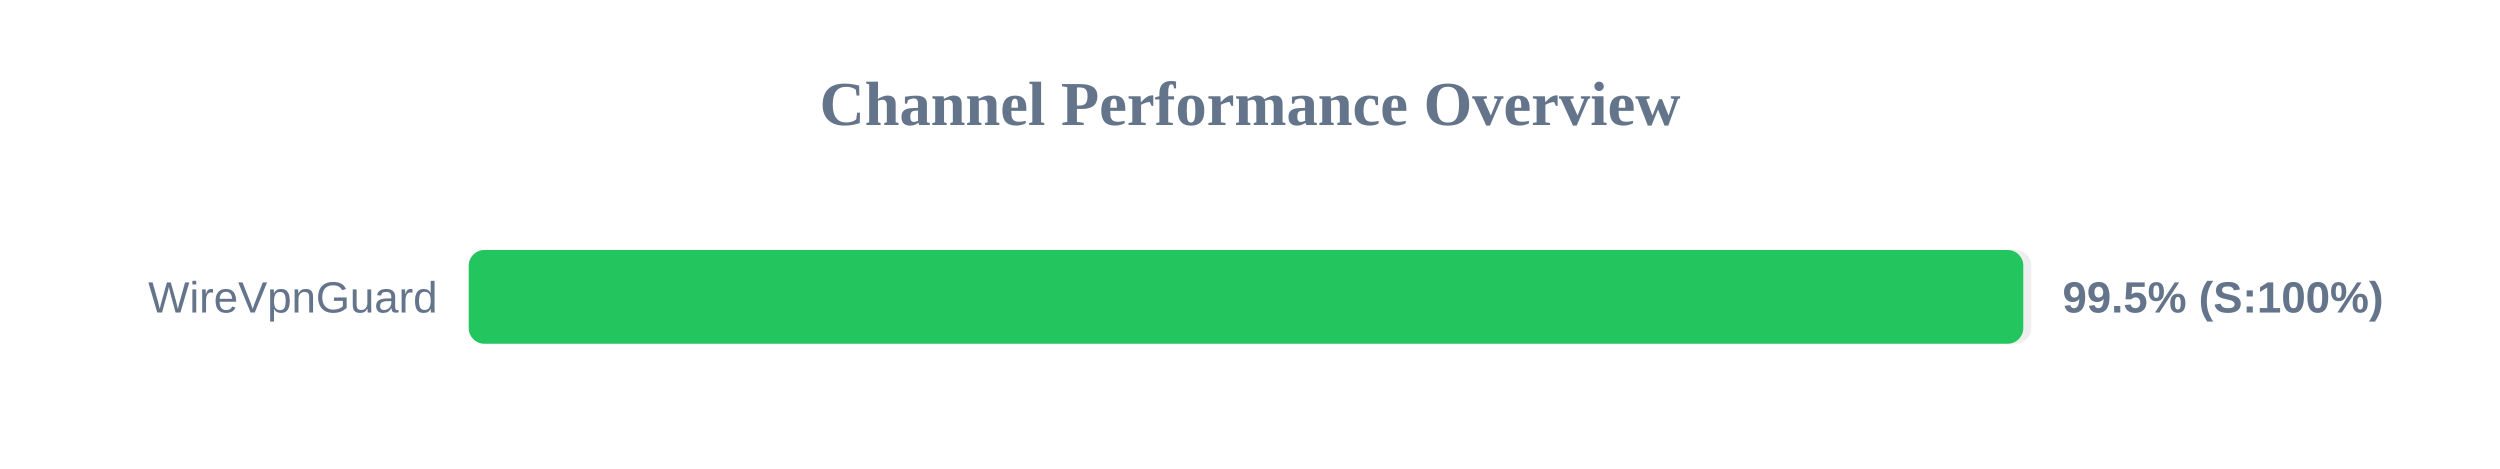
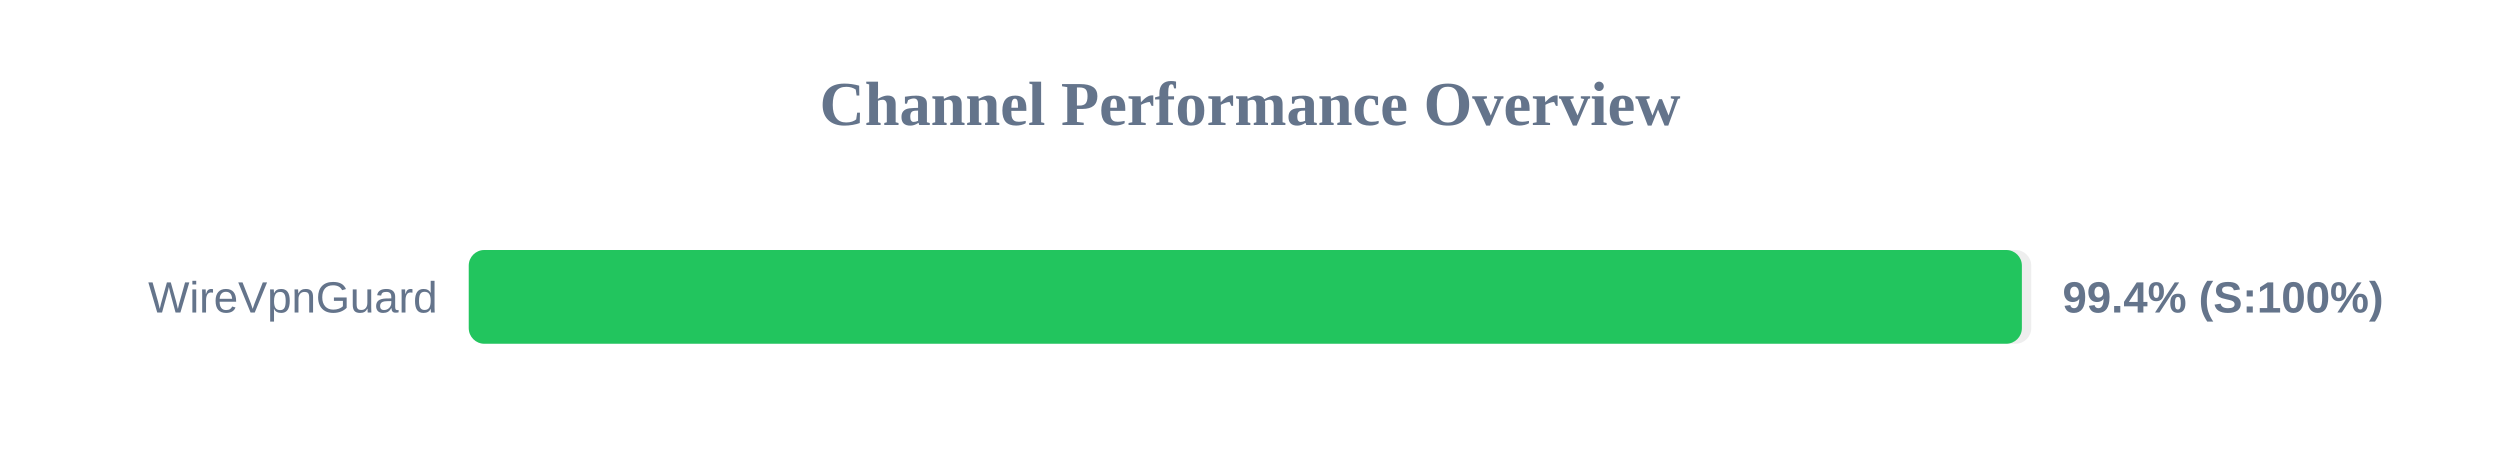
<svg xmlns="http://www.w3.org/2000/svg" width="800" height="150" version="1.1">
  <style>
        .row { font: 14px Arial; fill: #64748b; }
        .score { font: bold 14px Arial; fill: #64748b; }
    </style>
  <text x="400" y="40" text-anchor="middle" font-size="20px" font-weight="bold" fill="#64748b">Channel Performance Overview</text>
  <rect x="150" y="80" width="500" height="30" fill="#eee" rx="5" />
-   <rect x="150" y="80" width="497.45" height="30" fill="#22c55e" rx="5" />
+   <rect x="150" y="80" width="497.0" height="30" fill="#22c55e" rx="5" />
  <text x="140" y="100" text-anchor="end" class="row">WireVpnGuard</text>
-   <text x="660" y="100" text-anchor="start" class="score">99.5% (S:100%)</text>
+   <text x="660" y="100" text-anchor="start" class="score">99.4% (S:100%)</text>
</svg>
